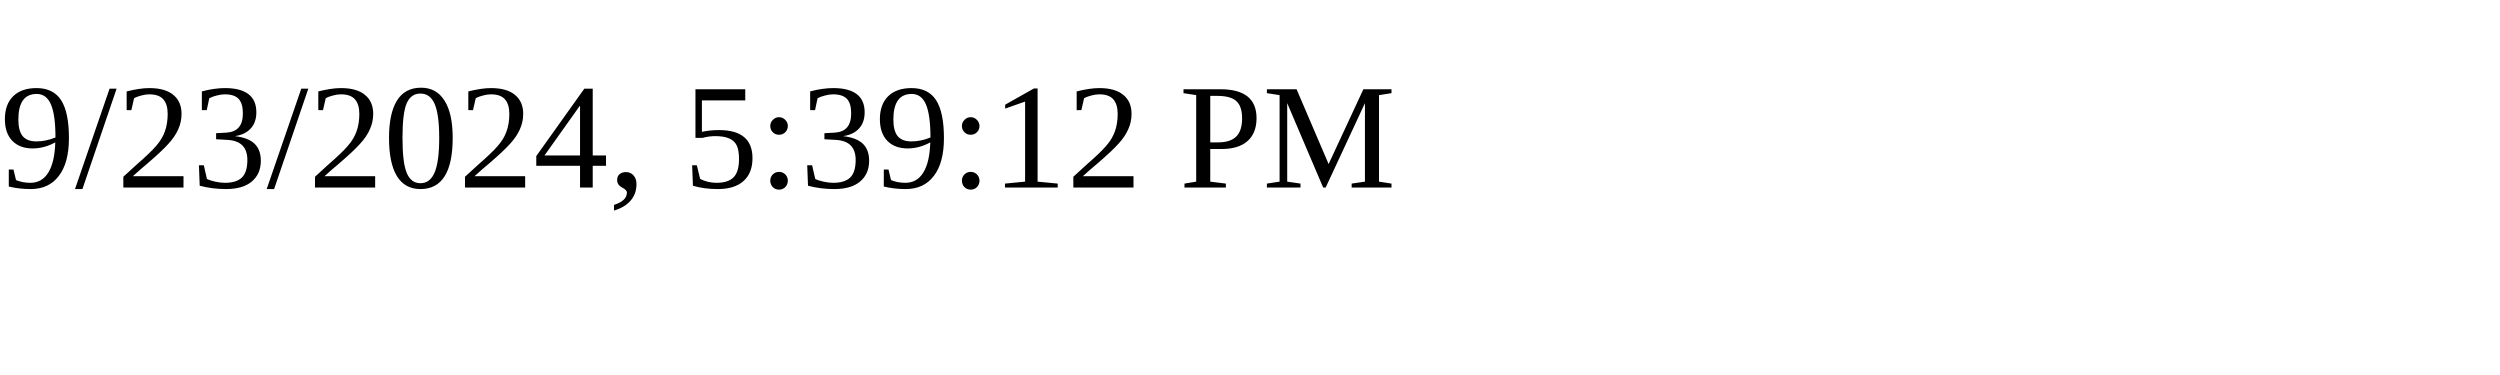
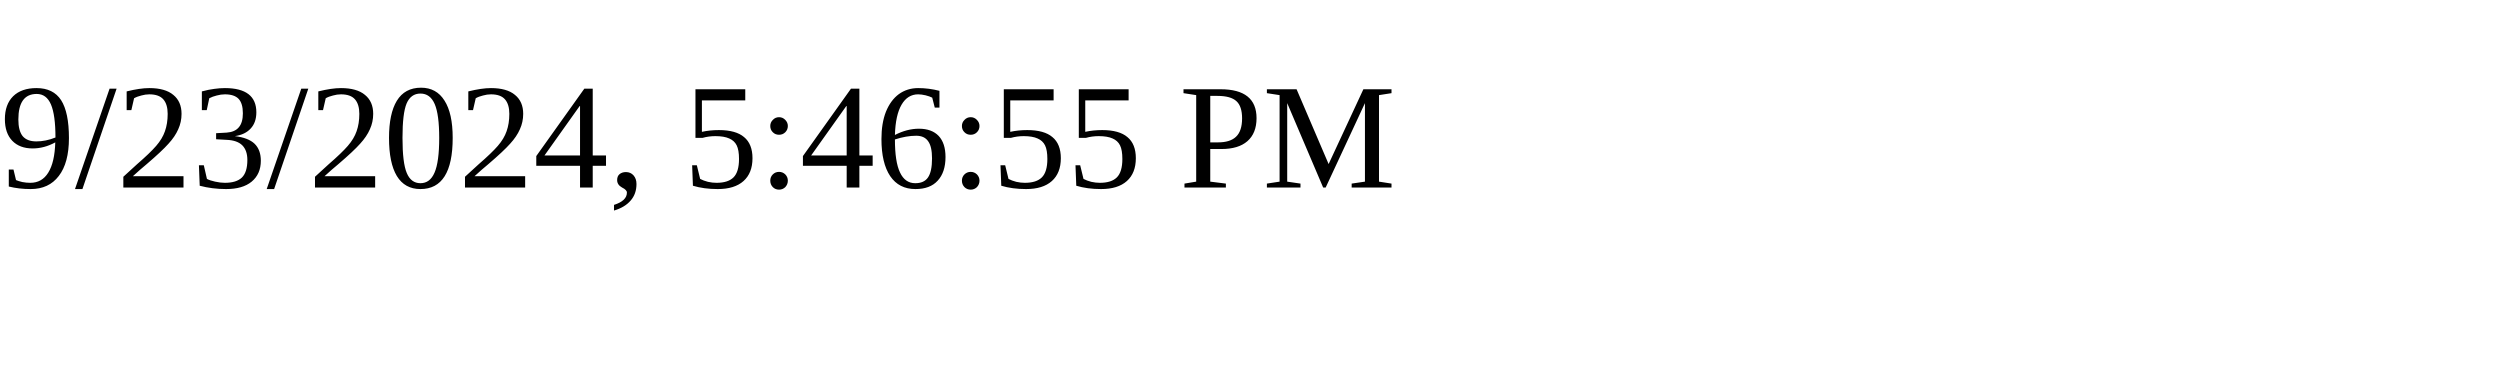
<svg xmlns="http://www.w3.org/2000/svg" height="30" width="200">
-   <text x="0" y="15">9/23/2024, 5:39:12 PM</text>
+   <text x="0" y="15">9/23/2024, 5:46:55 PM</text>
</svg>
